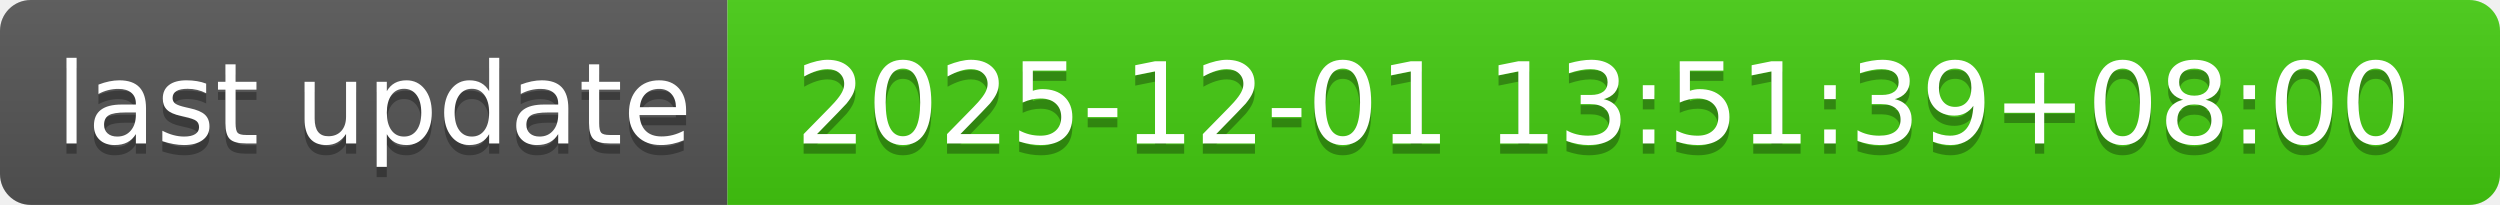
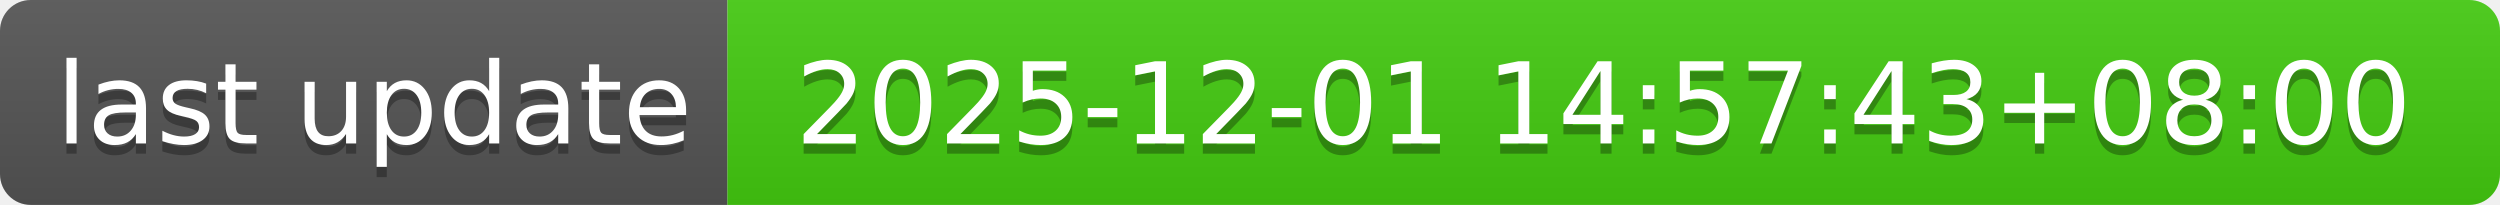
- <svg xmlns="http://www.w3.org/2000/svg" width="244" height="20" role="img" aria-label="last update: 2025-12-01 13:51:39+08:00">
+ <svg xmlns="http://www.w3.org/2000/svg" width="244" height="20" role="img" aria-label="last update: 2025-12-01 14:57:43+08:00">
  <linearGradient id="s" x2="0" y2="100%">
    <stop offset="0" stop-color="#bbb" stop-opacity=".1" />
    <stop offset="1" stop-opacity=".1" />
  </linearGradient>
  <clipPath id="r">
    <rect width="244" height="20" rx="3" fill="#fff" />
  </clipPath>
  <g clip-path="url(#r)">
    <rect width="71" height="20" fill="#555" />
    <rect x="71" width="173" height="20" fill="#4c1" />
    <rect width="244" height="20" fill="url(#s)" />
  </g>
  <g fill="#fff" text-anchor="middle" font-family="Verdana,Geneva,DejaVu Sans,sans-serif" text-rendering="geometricPrecision" font-size="110">
    <text aria-hidden="true" x="365" y="150" fill="#010101" fill-opacity=".3" transform="scale(.1)" textLength="610">last update</text>
    <text x="365" y="140" transform="scale(.1)" fill="#fff" textLength="610">last update</text>
-     <text aria-hidden="true" x="1565" y="150" fill="#010101" fill-opacity=".3" transform="scale(.1)" textLength="1630">2025-12-01 13:51:39+08:00</text>
-     <text x="1565" y="140" transform="scale(.1)" fill="#fff" textLength="1630">2025-12-01 13:51:39+08:00</text>
+     <text aria-hidden="true" x="1565" y="150" fill="#010101" fill-opacity=".3" transform="scale(.1)" textLength="1630">2025-12-01 14:57:43+08:00</text>
+     <text x="1565" y="140" transform="scale(.1)" fill="#fff" textLength="1630">2025-12-01 14:57:43+08:00</text>
  </g>
</svg>
